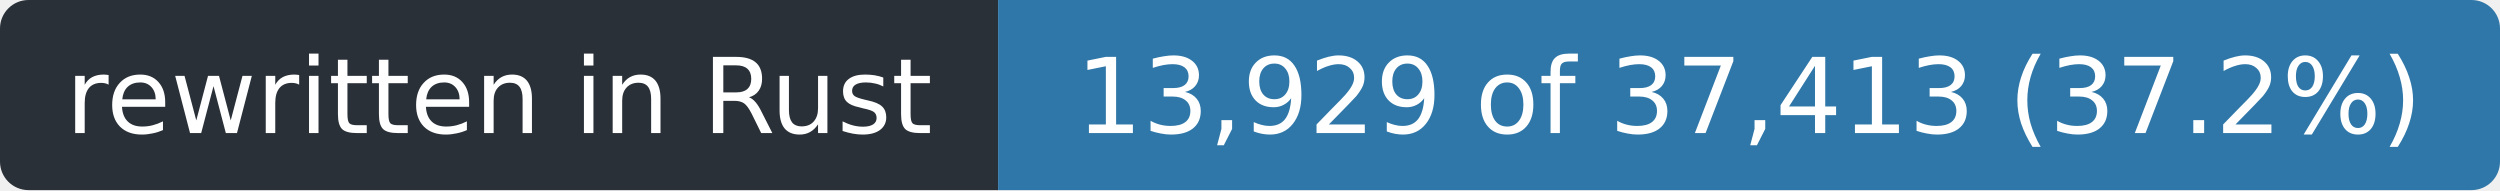
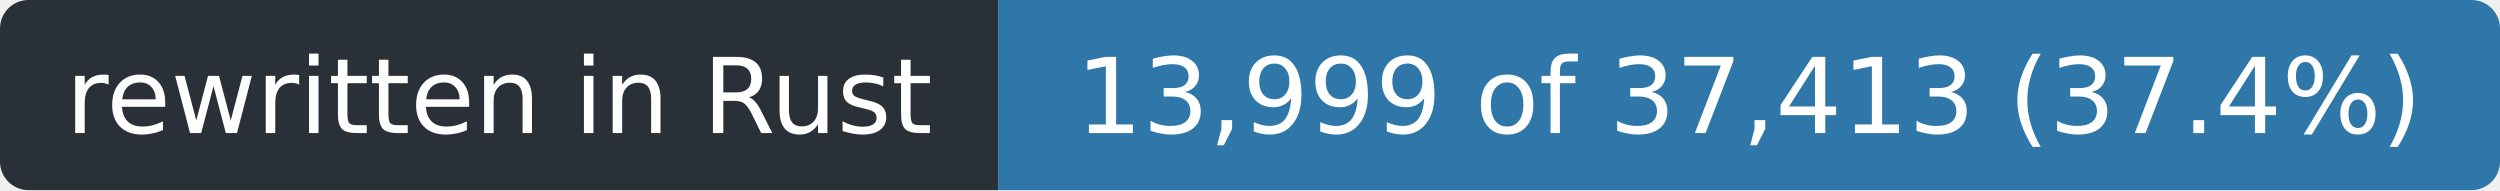
- <svg xmlns="http://www.w3.org/2000/svg" width="263" height="20" role="img" aria-label="rewritten in Rust: 13,929 of 37,413 (37.2%)">
+ <svg xmlns="http://www.w3.org/2000/svg" width="263" height="20" role="img" aria-label="rewritten in Rust: 13,999 of 37,413 (37.4%)">
  <clipPath id="r">
    <rect width="263" height="20" rx="3" />
  </clipPath>
  <g clip-path="url(#r)">
    <rect width="105" height="20" fill="#2a3038" />
    <rect x="105" width="158" height="20" fill="#2f77a8" />
  </g>
  <g fill="#fff" font-family="Verdana,Geneva,DejaVu Sans,sans-serif" font-size="11" text-anchor="middle">
    <text x="52.5" y="14" textLength="93">rewritten in Rust</text>
-     <text x="184.0" y="14" textLength="146">13,929 of 37,413 (37.2%)</text>
+     <text x="184.0" y="14" textLength="146">13,999 of 37,413 (37.4%)</text>
  </g>
</svg>
